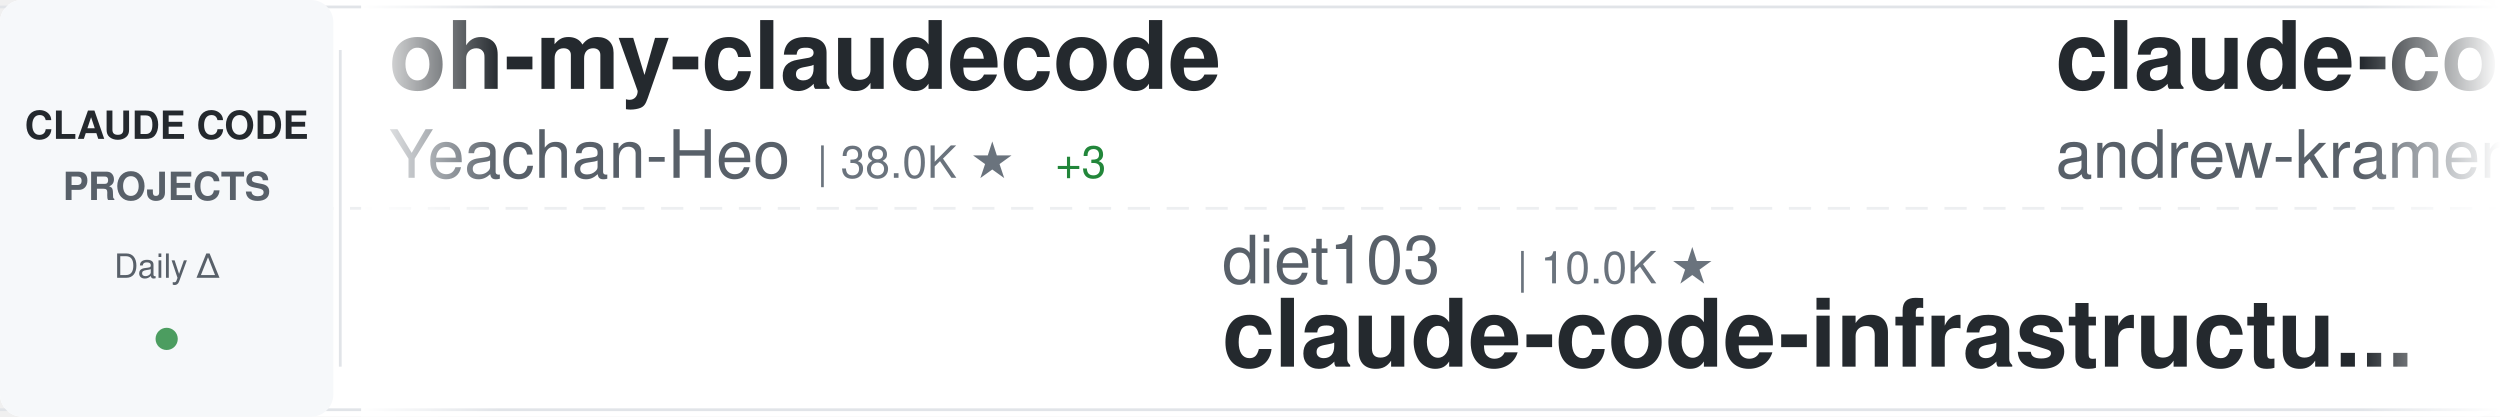
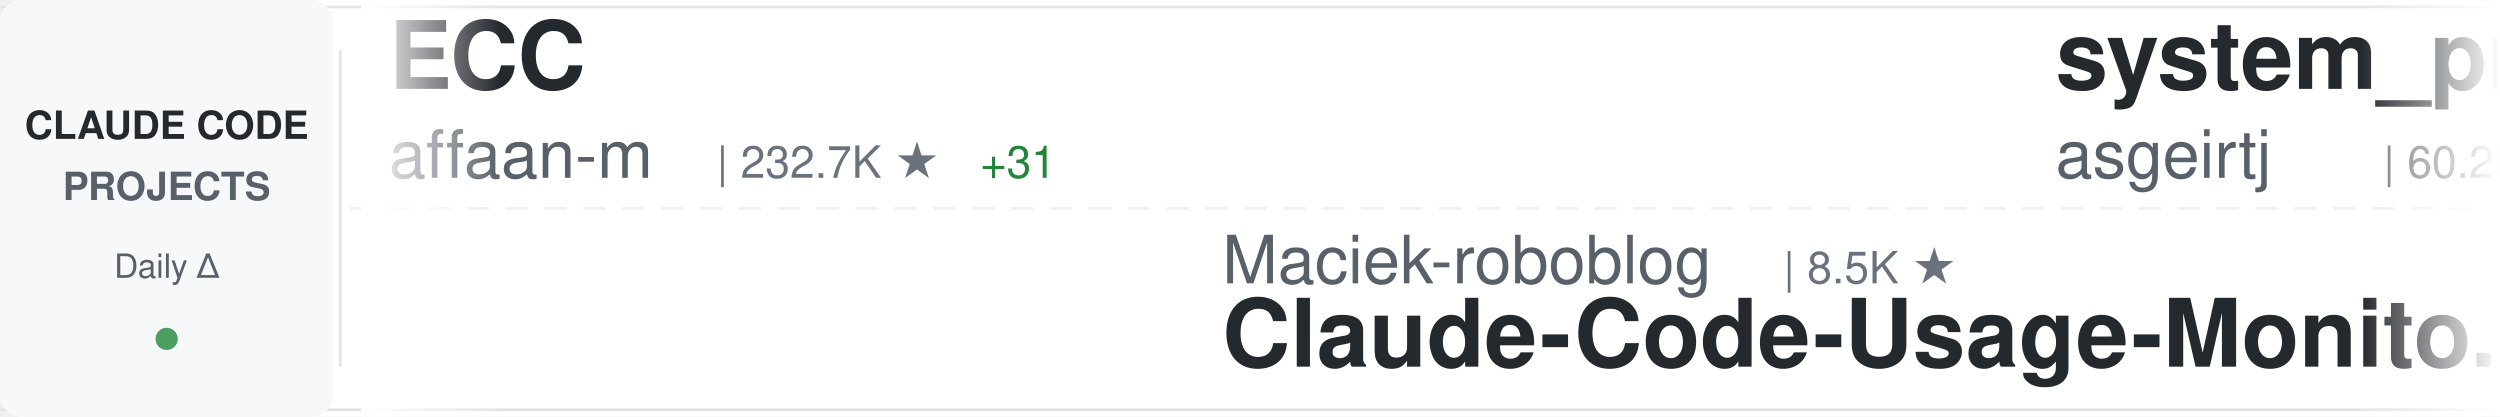
<svg xmlns="http://www.w3.org/2000/svg" width="900" height="150">
  <defs>
    <linearGradient id="awesomeLeftFade" x1="0%" y1="0%" x2="100%" y2="0%">
      <stop offset="0%" style="stop-color:#ffffff;stop-opacity:1" />
      <stop offset="100%" style="stop-color:#ffffff;stop-opacity:0" />
    </linearGradient>
    <linearGradient id="awesomeRightFade" x1="0%" y1="0%" x2="100%" y2="0%">
      <stop offset="0%" style="stop-color:#ffffff;stop-opacity:0" />
      <stop offset="100%" style="stop-color:#ffffff;stop-opacity:1" />
    </linearGradient>
  </defs>
  <rect width="900" height="150" fill="#ffffff" rx="8" />
  <rect x="0" y="2" width="900" height="1" fill="#e1e4e8" />
  <rect x="0" y="147" width="900" height="1" fill="#e1e4e8" />
  <line x1="0" y1="75" x2="900" y2="75" stroke="#e1e4e8" stroke-width="1" stroke-dasharray="8 6" opacity="0.6" />
  <rect x="0" y="0" width="120" height="150" fill="#f6f8fa" rx="8" />
  <text x="60" y="50" font-family="-apple-system, BlinkMacSystemFont, 'Segoe UI', Helvetica, Arial, sans-serif" font-size="14" font-weight="600" fill="#24292e" text-anchor="middle">CLAUDE CODE</text>
  <text x="60" y="72" font-family="-apple-system, BlinkMacSystemFont, 'Segoe UI', Helvetica, Arial, sans-serif" font-size="14" font-weight="600" fill="#586069" text-anchor="middle">PROJECTS</text>
  <text x="60" y="100" font-family="-apple-system, BlinkMacSystemFont, 'Segoe UI', Helvetica, Arial, sans-serif" font-size="12" font-weight="500" fill="#586069" text-anchor="middle">Daily Δ</text>
  <circle cx="60" cy="122" r="4" fill="#22863a" opacity="0.8" />
  <rect x="122" y="18" width="1" height="114" fill="#e1e4e8" />
  <clipPath id="awesomeTickerClip">
    <rect x="130" y="0" width="770" height="150" />
  </clipPath>
  <g clip-path="url(#awesomeTickerClip)">
    <g id="awesomeTickerItems">
      <animateTransform attributeName="transform" attributeType="XML" type="translate" from="0 0" to="-3000 0" dur="54s" repeatCount="indefinite" />
      <g transform="translate(0, 0)">
-         <text x="140" y="32" font-family="-apple-system, BlinkMacSystemFont, 'Segoe UI', Helvetica, Arial, sans-serif" font-size="34" font-weight="600" fill="#24292e">oh-my-claudecode</text>
-         <text x="140" y="64" font-family="-apple-system, BlinkMacSystemFont, 'Segoe UI', Helvetica, Arial, sans-serif" font-size="24" font-weight="400" fill="#586069">Yeachan-Heo</text>
-         <text x="294" y="64" font-family="-apple-system, BlinkMacSystemFont, 'Segoe UI', Helvetica, Arial, sans-serif" font-size="16" font-weight="500" fill="#6a737d">| 38.0K ★</text>
-         <text x="380" y="64" font-family="-apple-system, BlinkMacSystemFont, 'Segoe UI', Helvetica, Arial, sans-serif" font-size="16" font-weight="500" fill="#22863a"> +3</text>
+         <text x="140" y="32" font-family="-apple-system, BlinkMacSystemFont, 'Segoe UI', Helvetica, Arial, sans-serif" font-size="34" font-weight="600" fill="#24292e">ECC</text>
+         <text x="140" y="64" font-family="-apple-system, BlinkMacSystemFont, 'Segoe UI', Helvetica, Arial, sans-serif" font-size="24" font-weight="400" fill="#586069">affaan-m</text>
+         <text x="258" y="64" font-family="-apple-system, BlinkMacSystemFont, 'Segoe UI', Helvetica, Arial, sans-serif" font-size="16" font-weight="500" fill="#6a737d">| 232.7K ★</text>
+         <text x="353" y="64" font-family="-apple-system, BlinkMacSystemFont, 'Segoe UI', Helvetica, Arial, sans-serif" font-size="16" font-weight="500" fill="#22863a"> +31</text>
      </g>
      <g transform="translate(300, 0)">
-         <text x="140" y="102" font-family="-apple-system, BlinkMacSystemFont, 'Segoe UI', Helvetica, Arial, sans-serif" font-size="24" font-weight="400" fill="#586069">diet103</text>
-         <text x="246" y="102" font-family="-apple-system, BlinkMacSystemFont, 'Segoe UI', Helvetica, Arial, sans-serif" font-size="16" font-weight="500" fill="#6a737d">| 10.0K ★</text>
-         <text x="140" y="132" font-family="-apple-system, BlinkMacSystemFont, 'Segoe UI', Helvetica, Arial, sans-serif" font-size="34" font-weight="600" fill="#24292e">claude-code-infrastructu...</text>
+         <text x="140" y="102" font-family="-apple-system, BlinkMacSystemFont, 'Segoe UI', Helvetica, Arial, sans-serif" font-size="24" font-weight="400" fill="#586069">Maciek-roboblog</text>
+         <text x="342" y="102" font-family="-apple-system, BlinkMacSystemFont, 'Segoe UI', Helvetica, Arial, sans-serif" font-size="16" font-weight="500" fill="#6a737d">| 8.5K ★</text>
+         <text x="140" y="132" font-family="-apple-system, BlinkMacSystemFont, 'Segoe UI', Helvetica, Arial, sans-serif" font-size="34" font-weight="600" fill="#24292e">Claude-Code-Usage-Monito...</text>
      </g>
      <g transform="translate(600, 0)">
-         <text x="140" y="32" font-family="-apple-system, BlinkMacSystemFont, 'Segoe UI', Helvetica, Arial, sans-serif" font-size="34" font-weight="600" fill="#24292e">claude-code-source-build</text>
-         <text x="140" y="64" font-family="-apple-system, BlinkMacSystemFont, 'Segoe UI', Helvetica, Arial, sans-serif" font-size="24" font-weight="400" fill="#586069">andrew-kramer-inno</text>
-         <text x="378" y="64" font-family="-apple-system, BlinkMacSystemFont, 'Segoe UI', Helvetica, Arial, sans-serif" font-size="16" font-weight="500" fill="#6a737d">| 594 ★</text>
+         <text x="140" y="32" font-family="-apple-system, BlinkMacSystemFont, 'Segoe UI', Helvetica, Arial, sans-serif" font-size="34" font-weight="600" fill="#24292e">system_prompts_leaks</text>
+         <text x="140" y="64" font-family="-apple-system, BlinkMacSystemFont, 'Segoe UI', Helvetica, Arial, sans-serif" font-size="24" font-weight="400" fill="#586069">asgeirtj</text>
+         <text x="258" y="64" font-family="-apple-system, BlinkMacSystemFont, 'Segoe UI', Helvetica, Arial, sans-serif" font-size="16" font-weight="500" fill="#6a737d">| 60.2K ★</text>
+         <text x="344" y="64" font-family="-apple-system, BlinkMacSystemFont, 'Segoe UI', Helvetica, Arial, sans-serif" font-size="16" font-weight="500" fill="#22863a"> +31</text>
      </g>
      <g transform="translate(900, 0)">
-         <text x="140" y="102" font-family="-apple-system, BlinkMacSystemFont, 'Segoe UI', Helvetica, Arial, sans-serif" font-size="24" font-weight="400" fill="#586069">repowise-dev</text>
-         <text x="306" y="102" font-family="-apple-system, BlinkMacSystemFont, 'Segoe UI', Helvetica, Arial, sans-serif" font-size="16" font-weight="500" fill="#6a737d">| 1.2K ★</text>
-         <text x="140" y="132" font-family="-apple-system, BlinkMacSystemFont, 'Segoe UI', Helvetica, Arial, sans-serif" font-size="34" font-weight="600" fill="#24292e">claude-code-prompts</text>
+         <text x="140" y="102" font-family="-apple-system, BlinkMacSystemFont, 'Segoe UI', Helvetica, Arial, sans-serif" font-size="24" font-weight="400" fill="#586069">fuergaosi233</text>
+         <text x="306" y="102" font-family="-apple-system, BlinkMacSystemFont, 'Segoe UI', Helvetica, Arial, sans-serif" font-size="16" font-weight="500" fill="#6a737d">| 2.8K ★</text>
+         <text x="140" y="132" font-family="-apple-system, BlinkMacSystemFont, 'Segoe UI', Helvetica, Arial, sans-serif" font-size="34" font-weight="600" fill="#24292e">claude-code-proxy</text>
      </g>
      <g transform="translate(1200, 0)">
-         <text x="140" y="32" font-family="-apple-system, BlinkMacSystemFont, 'Segoe UI', Helvetica, Arial, sans-serif" font-size="34" font-weight="600" fill="#24292e">arcads-claude-code</text>
-         <text x="140" y="64" font-family="-apple-system, BlinkMacSystemFont, 'Segoe UI', Helvetica, Arial, sans-serif" font-size="24" font-weight="400" fill="#586069">krusemediallc</text>
-         <text x="318" y="64" font-family="-apple-system, BlinkMacSystemFont, 'Segoe UI', Helvetica, Arial, sans-serif" font-size="16" font-weight="500" fill="#6a737d">| 1.0K ★</text>
-         <text x="395" y="64" font-family="-apple-system, BlinkMacSystemFont, 'Segoe UI', Helvetica, Arial, sans-serif" font-size="16" font-weight="500" fill="#22863a"> +1</text>
+         <text x="140" y="32" font-family="-apple-system, BlinkMacSystemFont, 'Segoe UI', Helvetica, Arial, sans-serif" font-size="34" font-weight="600" fill="#24292e">claude-code-hub</text>
+         <text x="140" y="64" font-family="-apple-system, BlinkMacSystemFont, 'Segoe UI', Helvetica, Arial, sans-serif" font-size="24" font-weight="400" fill="#586069">ding113</text>
+         <text x="246" y="64" font-family="-apple-system, BlinkMacSystemFont, 'Segoe UI', Helvetica, Arial, sans-serif" font-size="16" font-weight="500" fill="#6a737d">| 3.3K ★</text>
      </g>
      <g transform="translate(1500, 0)">
-         <text x="140" y="102" font-family="-apple-system, BlinkMacSystemFont, 'Segoe UI', Helvetica, Arial, sans-serif" font-size="24" font-weight="400" fill="#586069">Windy3f3f3f3f</text>
-         <text x="318" y="102" font-family="-apple-system, BlinkMacSystemFont, 'Segoe UI', Helvetica, Arial, sans-serif" font-size="16" font-weight="500" fill="#6a737d">| 2.5K ★</text>
-         <text x="395" y="102" font-family="-apple-system, BlinkMacSystemFont, 'Segoe UI', Helvetica, Arial, sans-serif" font-size="16" font-weight="500" fill="#22863a"> +3</text>
-         <text x="140" y="132" font-family="-apple-system, BlinkMacSystemFont, 'Segoe UI', Helvetica, Arial, sans-serif" font-size="34" font-weight="600" fill="#24292e">claude-code-from-scratch</text>
+         <text x="140" y="102" font-family="-apple-system, BlinkMacSystemFont, 'Segoe UI', Helvetica, Arial, sans-serif" font-size="24" font-weight="400" fill="#586069">multica-ai</text>
+         <text x="282" y="102" font-family="-apple-system, BlinkMacSystemFont, 'Segoe UI', Helvetica, Arial, sans-serif" font-size="16" font-weight="500" fill="#6a737d">| 195.9K ★</text>
+         <text x="377" y="102" font-family="-apple-system, BlinkMacSystemFont, 'Segoe UI', Helvetica, Arial, sans-serif" font-size="16" font-weight="500" fill="#22863a"> +29</text>
+         <text x="140" y="132" font-family="-apple-system, BlinkMacSystemFont, 'Segoe UI', Helvetica, Arial, sans-serif" font-size="34" font-weight="600" fill="#24292e">andrej-karpathy-skills</text>
      </g>
      <g transform="translate(1800, 0)">
-         <text x="140" y="32" font-family="-apple-system, BlinkMacSystemFont, 'Segoe UI', Helvetica, Arial, sans-serif" font-size="34" font-weight="600" fill="#24292e">Claude-Code</text>
-         <text x="140" y="64" font-family="-apple-system, BlinkMacSystemFont, 'Segoe UI', Helvetica, Arial, sans-serif" font-size="24" font-weight="400" fill="#586069">OrcaWhisper</text>
-         <text x="294" y="64" font-family="-apple-system, BlinkMacSystemFont, 'Segoe UI', Helvetica, Arial, sans-serif" font-size="16" font-weight="500" fill="#6a737d">| 86 ★</text>
+         <text x="140" y="32" font-family="-apple-system, BlinkMacSystemFont, 'Segoe UI', Helvetica, Arial, sans-serif" font-size="34" font-weight="600" fill="#24292e">claude-code-telegram</text>
+         <text x="140" y="64" font-family="-apple-system, BlinkMacSystemFont, 'Segoe UI', Helvetica, Arial, sans-serif" font-size="24" font-weight="400" fill="#586069">RichardAtCT</text>
+         <text x="294" y="64" font-family="-apple-system, BlinkMacSystemFont, 'Segoe UI', Helvetica, Arial, sans-serif" font-size="16" font-weight="500" fill="#6a737d">| 2.7K ★</text>
+         <text x="371" y="64" font-family="-apple-system, BlinkMacSystemFont, 'Segoe UI', Helvetica, Arial, sans-serif" font-size="16" font-weight="500" fill="#22863a"> +1</text>
      </g>
      <g transform="translate(2100, 0)">
-         <text x="140" y="102" font-family="-apple-system, BlinkMacSystemFont, 'Segoe UI', Helvetica, Arial, sans-serif" font-size="24" font-weight="400" fill="#586069">Chachamaru127</text>
-         <text x="318" y="102" font-family="-apple-system, BlinkMacSystemFont, 'Segoe UI', Helvetica, Arial, sans-serif" font-size="16" font-weight="500" fill="#6a737d">| 3.0K ★</text>
-         <text x="395" y="102" font-family="-apple-system, BlinkMacSystemFont, 'Segoe UI', Helvetica, Arial, sans-serif" font-size="16" font-weight="500" fill="#22863a"> +1</text>
-         <text x="140" y="132" font-family="-apple-system, BlinkMacSystemFont, 'Segoe UI', Helvetica, Arial, sans-serif" font-size="34" font-weight="600" fill="#24292e">claude-code-harness</text>
+         <text x="140" y="102" font-family="-apple-system, BlinkMacSystemFont, 'Segoe UI', Helvetica, Arial, sans-serif" font-size="24" font-weight="400" fill="#586069">Yuyz0112</text>
+         <text x="258" y="102" font-family="-apple-system, BlinkMacSystemFont, 'Segoe UI', Helvetica, Arial, sans-serif" font-size="16" font-weight="500" fill="#6a737d">| 2.4K ★</text>
+         <text x="140" y="132" font-family="-apple-system, BlinkMacSystemFont, 'Segoe UI', Helvetica, Arial, sans-serif" font-size="34" font-weight="600" fill="#24292e">claude-code-reverse</text>
      </g>
      <g transform="translate(2400, 0)">
        <text x="140" y="32" font-family="-apple-system, BlinkMacSystemFont, 'Segoe UI', Helvetica, Arial, sans-serif" font-size="34" font-weight="600" fill="#24292e">collection-claude-code-s...</text>
        <text x="140" y="64" font-family="-apple-system, BlinkMacSystemFont, 'Segoe UI', Helvetica, Arial, sans-serif" font-size="24" font-weight="400" fill="#586069">chauncygu</text>
        <text x="270" y="64" font-family="-apple-system, BlinkMacSystemFont, 'Segoe UI', Helvetica, Arial, sans-serif" font-size="16" font-weight="500" fill="#6a737d">| 2.8K ★</text>
-         <text x="347" y="64" font-family="-apple-system, BlinkMacSystemFont, 'Segoe UI', Helvetica, Arial, sans-serif" font-size="16" font-weight="500" fill="#22863a"> +1</text>
      </g>
      <g transform="translate(2700, 0)">
-         <text x="140" y="102" font-family="-apple-system, BlinkMacSystemFont, 'Segoe UI', Helvetica, Arial, sans-serif" font-size="24" font-weight="400" fill="#586069">anthropics</text>
-         <text x="282" y="102" font-family="-apple-system, BlinkMacSystemFont, 'Segoe UI', Helvetica, Arial, sans-serif" font-size="16" font-weight="500" fill="#6a737d">| 5.6K ★</text>
-         <text x="359" y="102" font-family="-apple-system, BlinkMacSystemFont, 'Segoe UI', Helvetica, Arial, sans-serif" font-size="16" font-weight="500" fill="#22863a"> +1</text>
-         <text x="140" y="132" font-family="-apple-system, BlinkMacSystemFont, 'Segoe UI', Helvetica, Arial, sans-serif" font-size="34" font-weight="600" fill="#24292e">claude-code-security-rev...</text>
+         <text x="140" y="102" font-family="-apple-system, BlinkMacSystemFont, 'Segoe UI', Helvetica, Arial, sans-serif" font-size="24" font-weight="400" fill="#586069">Cranot</text>
+         <text x="234" y="102" font-family="-apple-system, BlinkMacSystemFont, 'Segoe UI', Helvetica, Arial, sans-serif" font-size="16" font-weight="500" fill="#6a737d">| 2.8K ★</text>
+         <text x="140" y="132" font-family="-apple-system, BlinkMacSystemFont, 'Segoe UI', Helvetica, Arial, sans-serif" font-size="34" font-weight="600" fill="#24292e">claude-code-guide</text>
      </g>
      <g transform="translate(3000, 0)">
-         <text x="140" y="32" font-family="-apple-system, BlinkMacSystemFont, 'Segoe UI', Helvetica, Arial, sans-serif" font-size="34" font-weight="600" fill="#24292e">oh-my-claudecode</text>
-         <text x="140" y="64" font-family="-apple-system, BlinkMacSystemFont, 'Segoe UI', Helvetica, Arial, sans-serif" font-size="24" font-weight="400" fill="#586069">Yeachan-Heo</text>
-         <text x="294" y="64" font-family="-apple-system, BlinkMacSystemFont, 'Segoe UI', Helvetica, Arial, sans-serif" font-size="16" font-weight="500" fill="#6a737d">| 38.0K ★</text>
-         <text x="380" y="64" font-family="-apple-system, BlinkMacSystemFont, 'Segoe UI', Helvetica, Arial, sans-serif" font-size="16" font-weight="500" fill="#22863a"> +3</text>
+         <text x="140" y="32" font-family="-apple-system, BlinkMacSystemFont, 'Segoe UI', Helvetica, Arial, sans-serif" font-size="34" font-weight="600" fill="#24292e">ECC</text>
+         <text x="140" y="64" font-family="-apple-system, BlinkMacSystemFont, 'Segoe UI', Helvetica, Arial, sans-serif" font-size="24" font-weight="400" fill="#586069">affaan-m</text>
+         <text x="258" y="64" font-family="-apple-system, BlinkMacSystemFont, 'Segoe UI', Helvetica, Arial, sans-serif" font-size="16" font-weight="500" fill="#6a737d">| 232.7K ★</text>
+         <text x="353" y="64" font-family="-apple-system, BlinkMacSystemFont, 'Segoe UI', Helvetica, Arial, sans-serif" font-size="16" font-weight="500" fill="#22863a"> +31</text>
      </g>
      <g transform="translate(3300, 0)">
-         <text x="140" y="102" font-family="-apple-system, BlinkMacSystemFont, 'Segoe UI', Helvetica, Arial, sans-serif" font-size="24" font-weight="400" fill="#586069">diet103</text>
-         <text x="246" y="102" font-family="-apple-system, BlinkMacSystemFont, 'Segoe UI', Helvetica, Arial, sans-serif" font-size="16" font-weight="500" fill="#6a737d">| 10.0K ★</text>
-         <text x="140" y="132" font-family="-apple-system, BlinkMacSystemFont, 'Segoe UI', Helvetica, Arial, sans-serif" font-size="34" font-weight="600" fill="#24292e">claude-code-infrastructu...</text>
+         <text x="140" y="102" font-family="-apple-system, BlinkMacSystemFont, 'Segoe UI', Helvetica, Arial, sans-serif" font-size="24" font-weight="400" fill="#586069">Maciek-roboblog</text>
+         <text x="342" y="102" font-family="-apple-system, BlinkMacSystemFont, 'Segoe UI', Helvetica, Arial, sans-serif" font-size="16" font-weight="500" fill="#6a737d">| 8.5K ★</text>
+         <text x="140" y="132" font-family="-apple-system, BlinkMacSystemFont, 'Segoe UI', Helvetica, Arial, sans-serif" font-size="34" font-weight="600" fill="#24292e">Claude-Code-Usage-Monito...</text>
      </g>
      <g transform="translate(3600, 0)">
-         <text x="140" y="32" font-family="-apple-system, BlinkMacSystemFont, 'Segoe UI', Helvetica, Arial, sans-serif" font-size="34" font-weight="600" fill="#24292e">claude-code-source-build</text>
-         <text x="140" y="64" font-family="-apple-system, BlinkMacSystemFont, 'Segoe UI', Helvetica, Arial, sans-serif" font-size="24" font-weight="400" fill="#586069">andrew-kramer-inno</text>
-         <text x="378" y="64" font-family="-apple-system, BlinkMacSystemFont, 'Segoe UI', Helvetica, Arial, sans-serif" font-size="16" font-weight="500" fill="#6a737d">| 594 ★</text>
+         <text x="140" y="32" font-family="-apple-system, BlinkMacSystemFont, 'Segoe UI', Helvetica, Arial, sans-serif" font-size="34" font-weight="600" fill="#24292e">system_prompts_leaks</text>
+         <text x="140" y="64" font-family="-apple-system, BlinkMacSystemFont, 'Segoe UI', Helvetica, Arial, sans-serif" font-size="24" font-weight="400" fill="#586069">asgeirtj</text>
+         <text x="258" y="64" font-family="-apple-system, BlinkMacSystemFont, 'Segoe UI', Helvetica, Arial, sans-serif" font-size="16" font-weight="500" fill="#6a737d">| 60.2K ★</text>
+         <text x="344" y="64" font-family="-apple-system, BlinkMacSystemFont, 'Segoe UI', Helvetica, Arial, sans-serif" font-size="16" font-weight="500" fill="#22863a"> +31</text>
      </g>
      <g transform="translate(3900, 0)">
-         <text x="140" y="102" font-family="-apple-system, BlinkMacSystemFont, 'Segoe UI', Helvetica, Arial, sans-serif" font-size="24" font-weight="400" fill="#586069">repowise-dev</text>
-         <text x="306" y="102" font-family="-apple-system, BlinkMacSystemFont, 'Segoe UI', Helvetica, Arial, sans-serif" font-size="16" font-weight="500" fill="#6a737d">| 1.2K ★</text>
-         <text x="140" y="132" font-family="-apple-system, BlinkMacSystemFont, 'Segoe UI', Helvetica, Arial, sans-serif" font-size="34" font-weight="600" fill="#24292e">claude-code-prompts</text>
+         <text x="140" y="102" font-family="-apple-system, BlinkMacSystemFont, 'Segoe UI', Helvetica, Arial, sans-serif" font-size="24" font-weight="400" fill="#586069">fuergaosi233</text>
+         <text x="306" y="102" font-family="-apple-system, BlinkMacSystemFont, 'Segoe UI', Helvetica, Arial, sans-serif" font-size="16" font-weight="500" fill="#6a737d">| 2.8K ★</text>
+         <text x="140" y="132" font-family="-apple-system, BlinkMacSystemFont, 'Segoe UI', Helvetica, Arial, sans-serif" font-size="34" font-weight="600" fill="#24292e">claude-code-proxy</text>
      </g>
    </g>
  </g>
  <rect x="130" y="0" width="50" height="150" fill="url(#awesomeLeftFade)" />
  <rect x="850" y="0" width="50" height="150" fill="url(#awesomeRightFade)" />
</svg>
